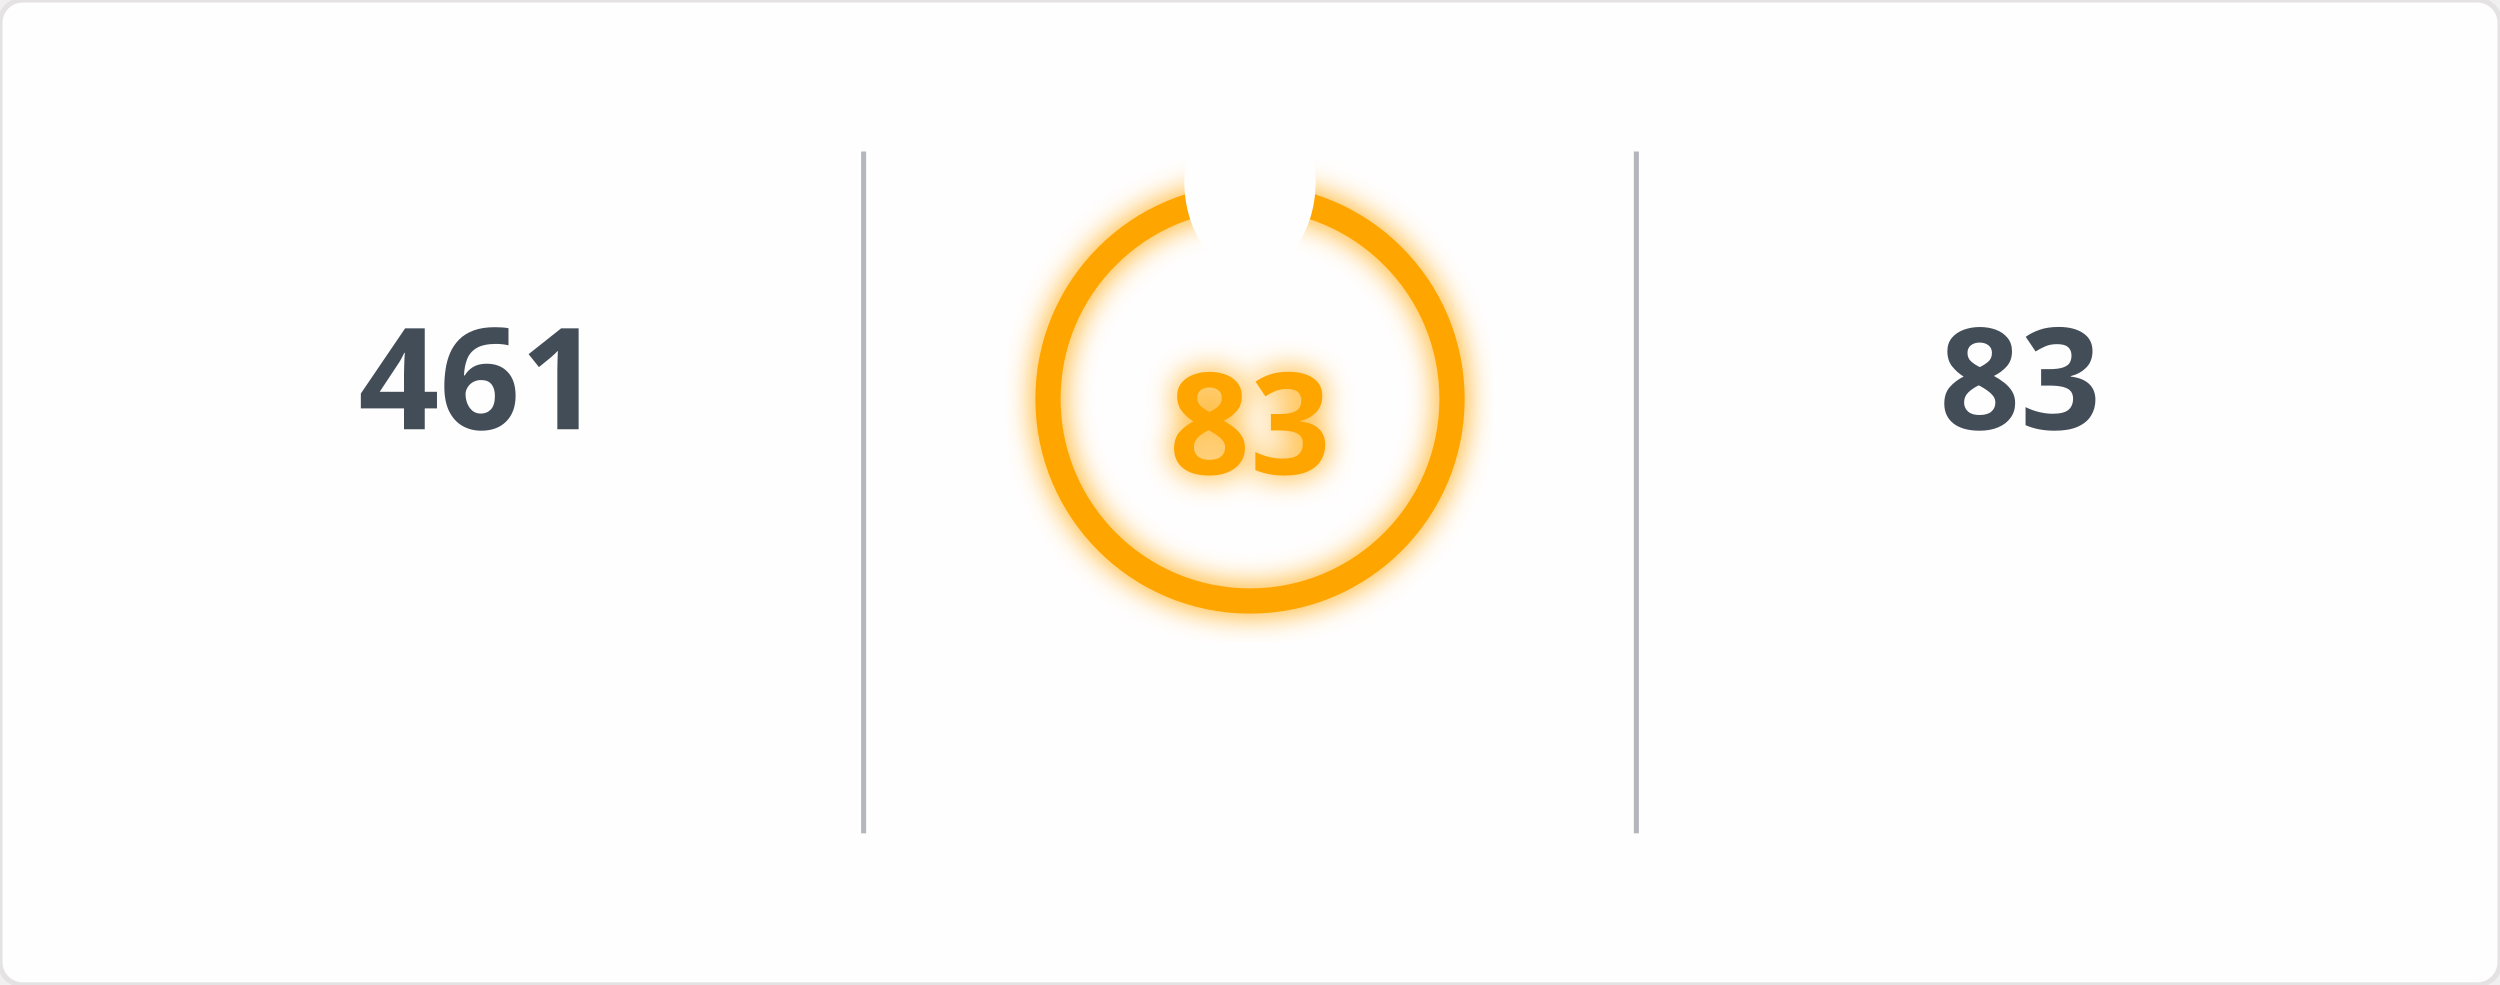
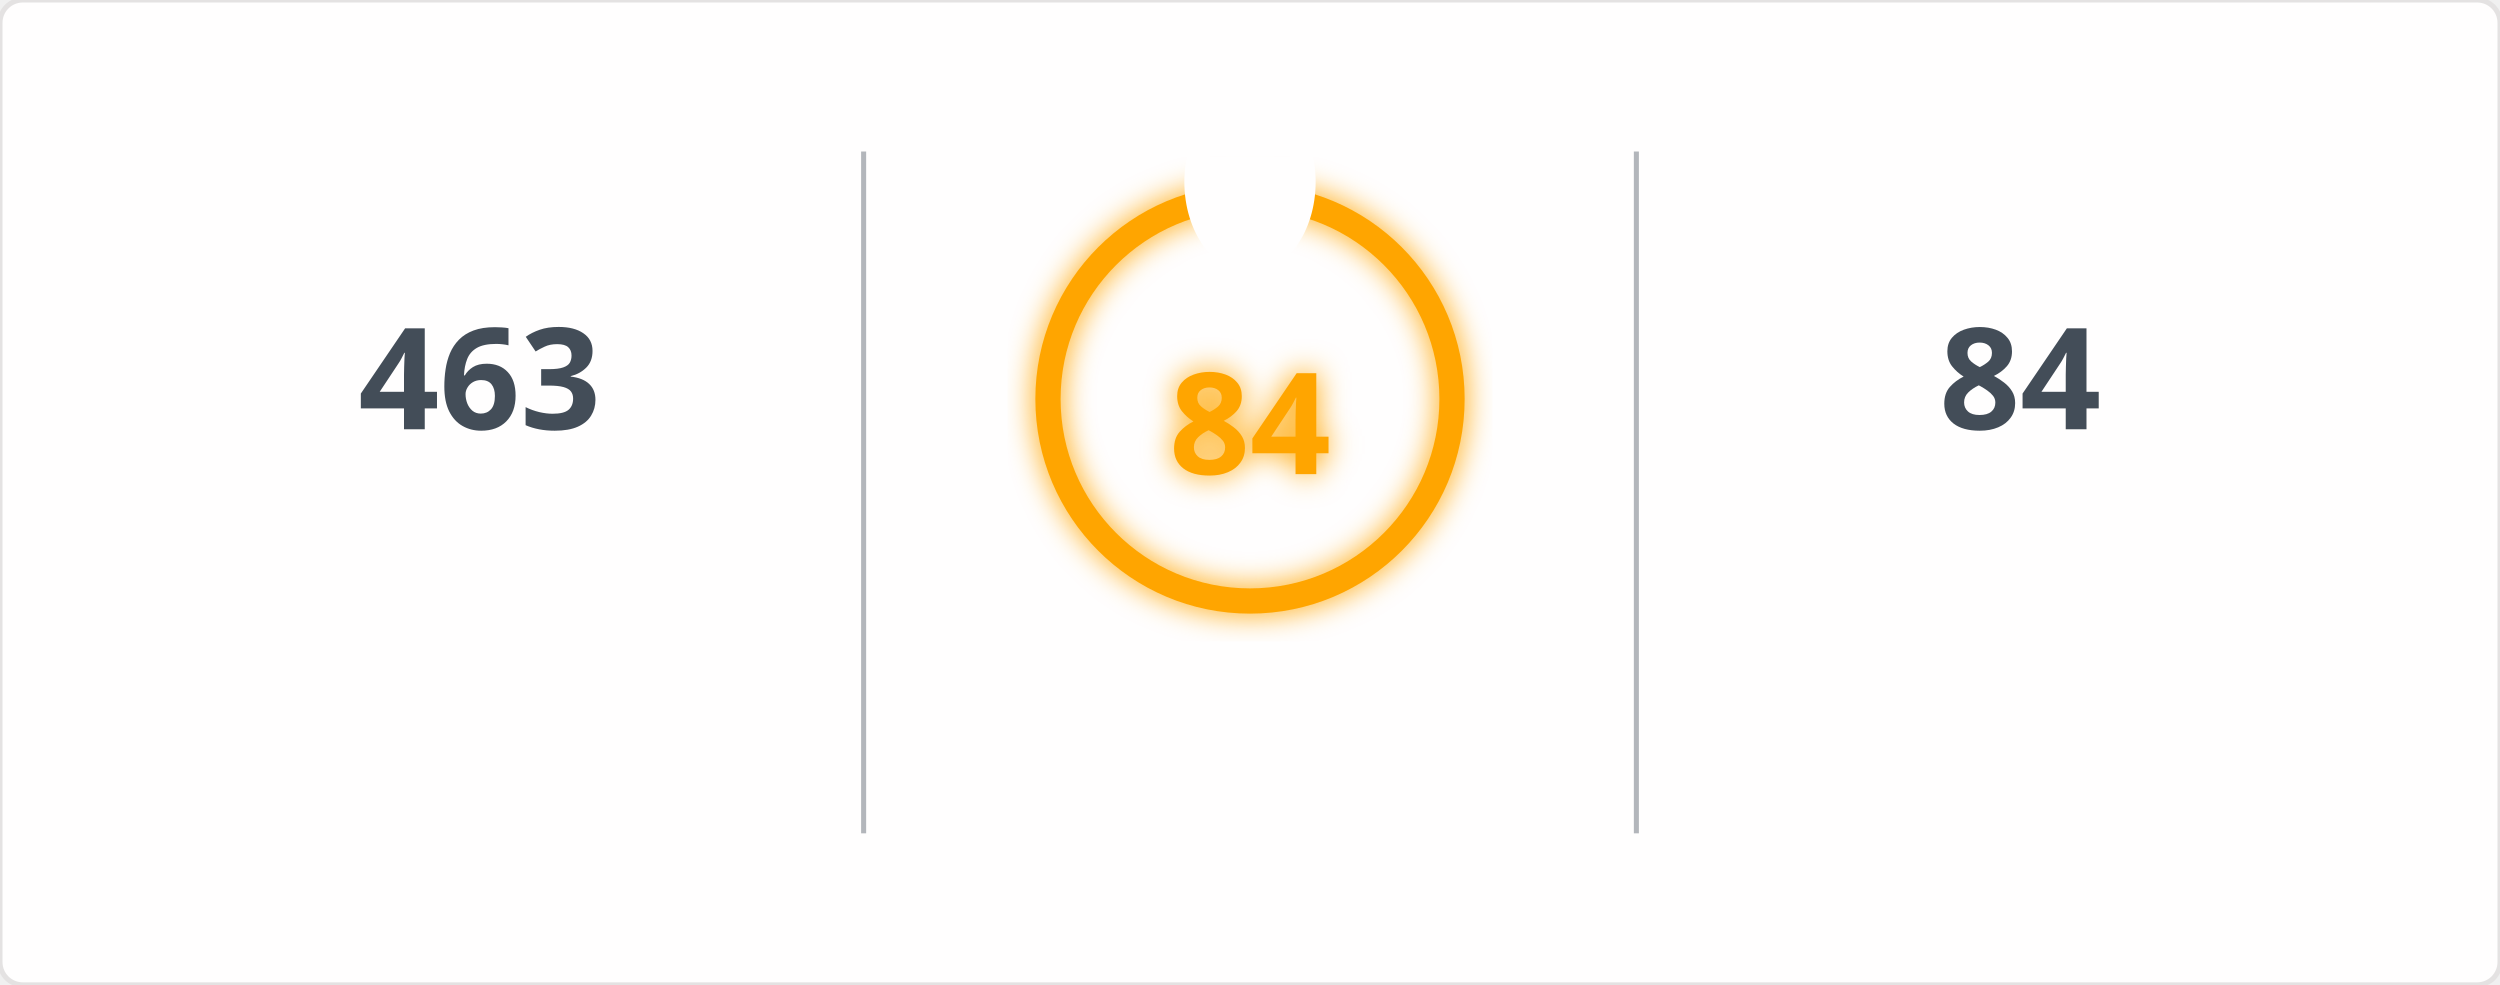
<svg xmlns="http://www.w3.org/2000/svg" width="495" height="195" viewBox="0 0 495 195">
  <defs>
    <filter id="glow" x="-50%" y="-50%" width="200%" height="200%">
      <feGaussianBlur in="SourceGraphic" stdDeviation="3" result="blur" />
      <feMerge>
        <feMergeNode in="blur" />
        <feMergeNode in="SourceGraphic" />
      </feMerge>
    </filter>
    <mask id="mask_out_ring_behind_fire">
      <rect width="495" height="195" fill="white" />
      <ellipse cx="247.5" cy="36" rx="13" ry="18" fill="black" />
    </mask>
  </defs>
  <style>
        @keyframes fadein {
          0% { opacity: 0; }
          100% { opacity: 1; }
        }
        @keyframes glowPulse {
          0% { opacity: 0.6; }
          50% { opacity: 1; }
          100% { opacity: 0.6; }
        }
        @keyframes currstreak {
          0% { font-size: 3px; opacity: 0.2; }
          80% { font-size: 34px; opacity: 1; }
          100% { font-size: 28px; opacity: 1; }
        }
        .header-fire { font: 600 20px 'Segoe UI', Ubuntu, Sans-Serif; fill: orange; filter: url(#glow); animation: glowPulse 2s infinite; }
        .header-text { font: 600 20px 'Segoe UI', Ubuntu, Sans-Serif; fill: black; }
        .stat { font: 700 28px 'Segoe UI', Ubuntu, Sans-Serif; fill: #434d58; text-anchor: middle; animation: fadein 0.6s forwards; }
        .label { font: 400 14px 'Segoe UI', Ubuntu, Sans-Serif; fill: #434d58; text-anchor: middle; opacity: 0; animation: fadein 0.8s forwards; }
        .range { font: 400 12px 'Segoe UI', Ubuntu, Sans-Serif; fill: #434d58; text-anchor: middle; opacity: 0; animation: fadein 1s forwards; }
        .circle-label { font: 700 28px 'Segoe UI', Ubuntu, Sans-Serif; fill: orange; text-anchor: middle; dominant-baseline: middle; filter: url(#glow); animation: currstreak 0.6s forwards; }
        .ring { stroke: orange; filter: url(#glow); animation: glowPulse 2s infinite; }
        .divider { stroke: #434d58; stroke-opacity: 0.4; stroke-width: 1; }
      </style>
  <rect width="100%" height="100%" fill="#fffefe" stroke="#e4e2e2" rx="4.5" />
  <line x1="171" y1="30" x2="171" y2="165" class="divider" />
  <line x1="324" y1="30" x2="324" y2="165" class="divider" />
-   <text x="95" y="85" class="stat">461</text>
+   <text x="95" y="85" class="stat">463</text>
  <text x="95" y="115" class="label">Total Contributions</text>
  <text x="95" y="145" class="range">Jan 23, 2017 - Present</text>
  <g mask="url(#mask_out_ring_behind_fire)">
    <circle cx="247.5" cy="79" r="40" stroke-width="5" class="ring" fill="none" />
  </g>
  <g transform="translate(247.5, 23.5)" style="opacity: 0; animation: fadein 0.5s linear forwards 0.6s">
    <path d="M -12 -0.5 L 15 -0.5 L 15 23.5 L -12 23.5 Z" fill="none" />
    <path d="M 1.5 0.67 C 1.5 0.67 2.24 3.32 2.24 5.47 C 2.24 7.53 0.89 9.2 -1.17 9.2 C -3.23 9.2 -4.79 7.53 -4.79 5.47 L -4.76 5.11 C -6.78 7.51 -8 10.62 -8 13.99 C -8 18.41 -4.42 22 0 22 C 4.42 22 8 18.41 8 13.99 C 8 8.6 5.41 3.79 1.5 0.67 Z M -0.29 19 C -2.07 19 -3.51 17.6 -3.51 15.86 C -3.51 14.24 -2.46 13.1 -0.7 12.74 C 1.07 12.38 2.9 11.53 3.92 10.16 C 4.31 11.45 4.51 12.81 4.51 14.2 C 4.51 16.85 2.36 19 -0.29 19 Z" fill="orange" filter="url(#glow)" />
  </g>
-   <text x="247.5" y="84" class="circle-label">83</text>
+   <text x="247.5" y="84" class="circle-label">84</text>
  <text x="247.5" y="144" class="label" style="fill: orange">Current Streak</text>
-   <text x="247.5" y="168" class="range">Aug 28, 2026 - Nov 18</text>
-   <text x="400" y="85" class="stat">83</text>
+   <text x="247.5" y="168" class="range">Aug 28, 2026 - Nov 19</text>
+   <text x="400" y="85" class="stat">84</text>
  <text x="400" y="115" class="label">Longest Streak</text>
-   <text x="400" y="145" class="range">Aug 28, 2026 - Nov 18</text>
+   <text x="400" y="145" class="range">Aug 28, 2026 - Nov 19</text>
</svg>
